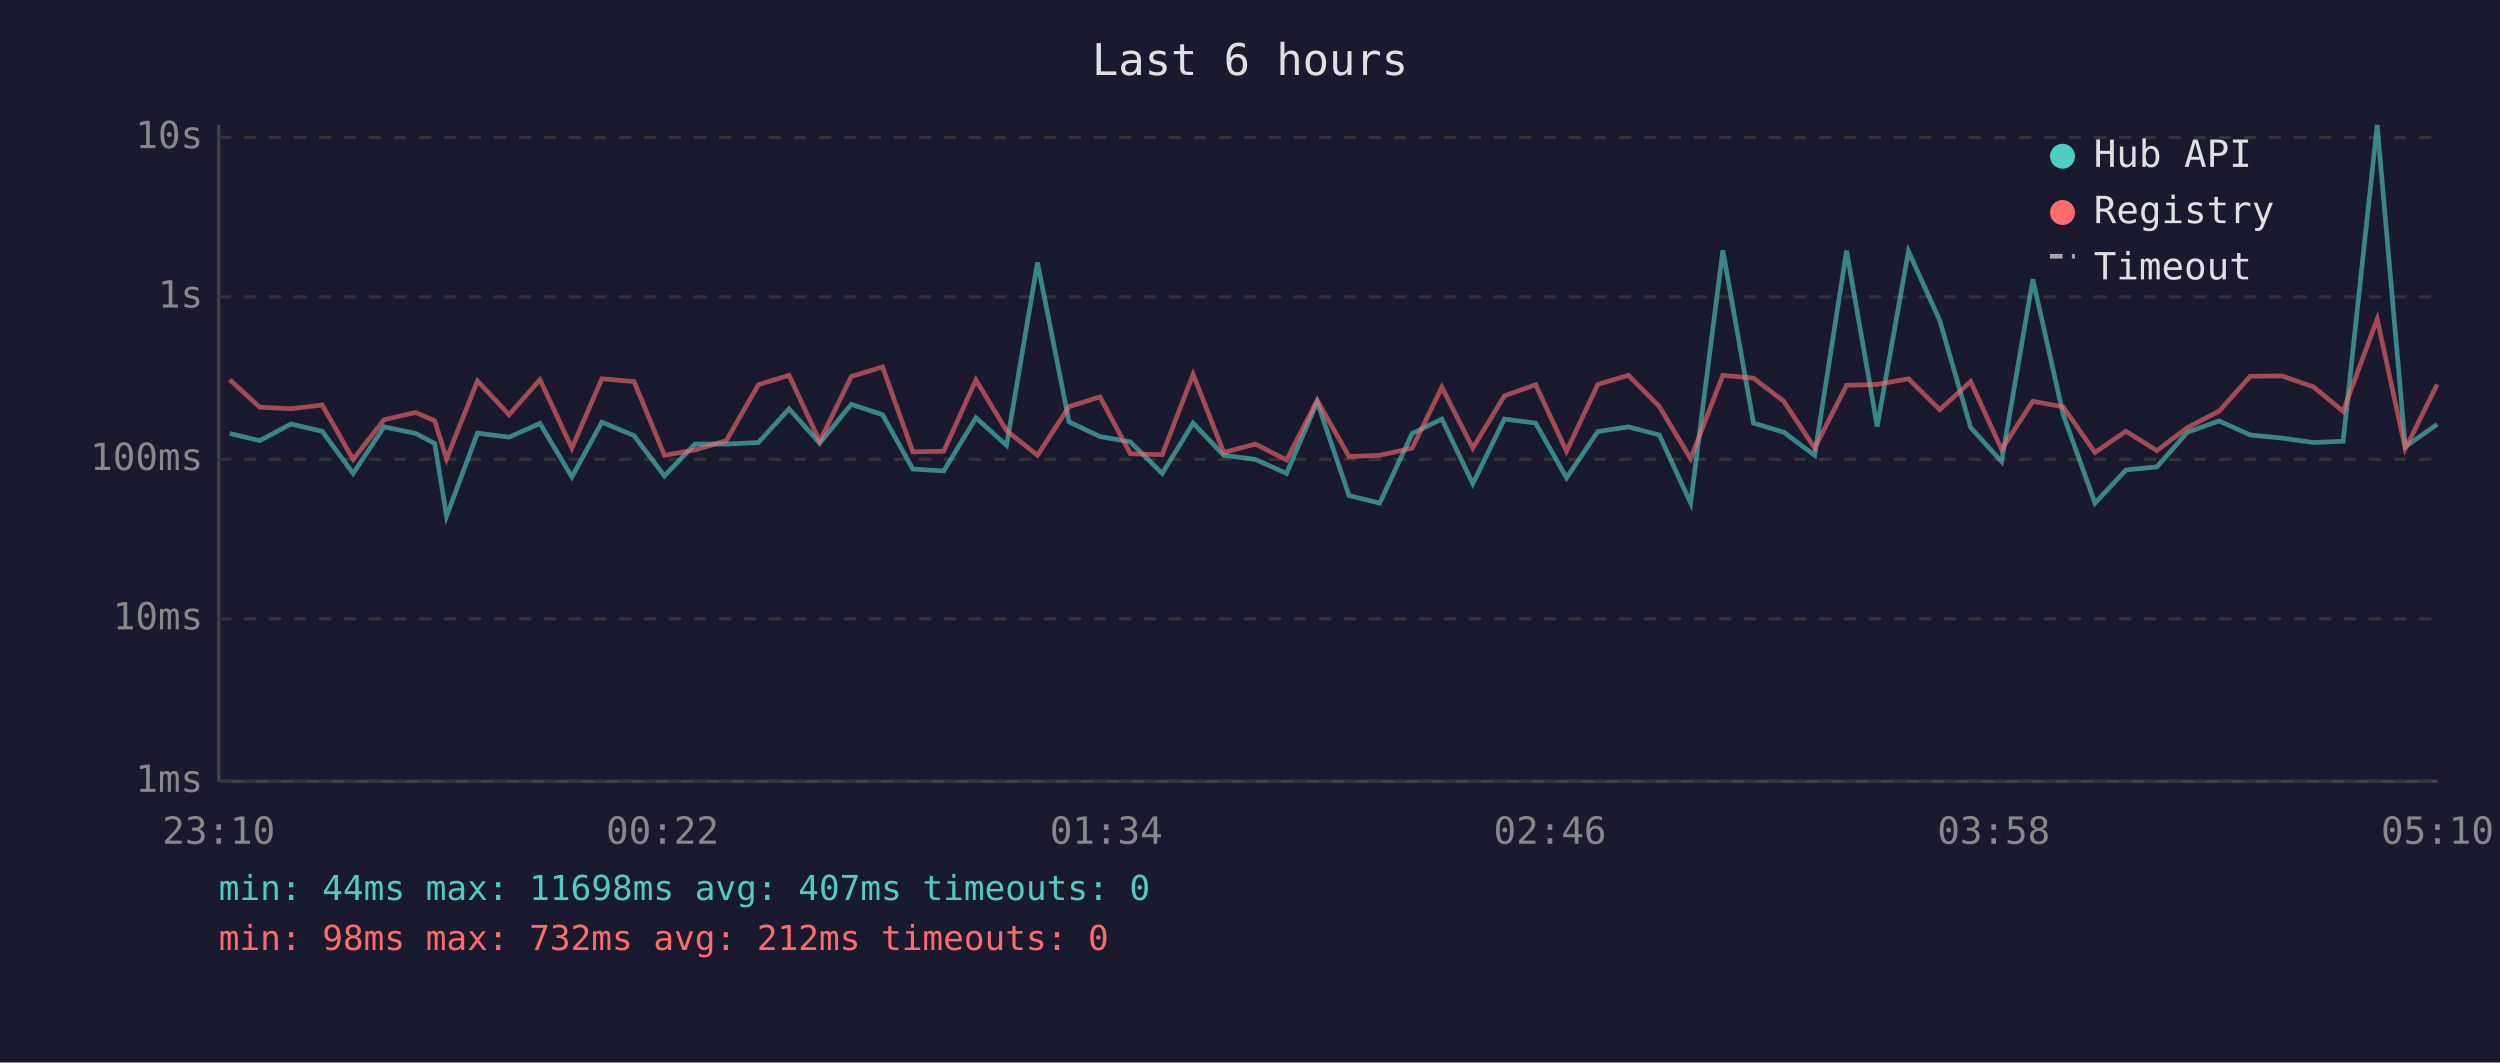
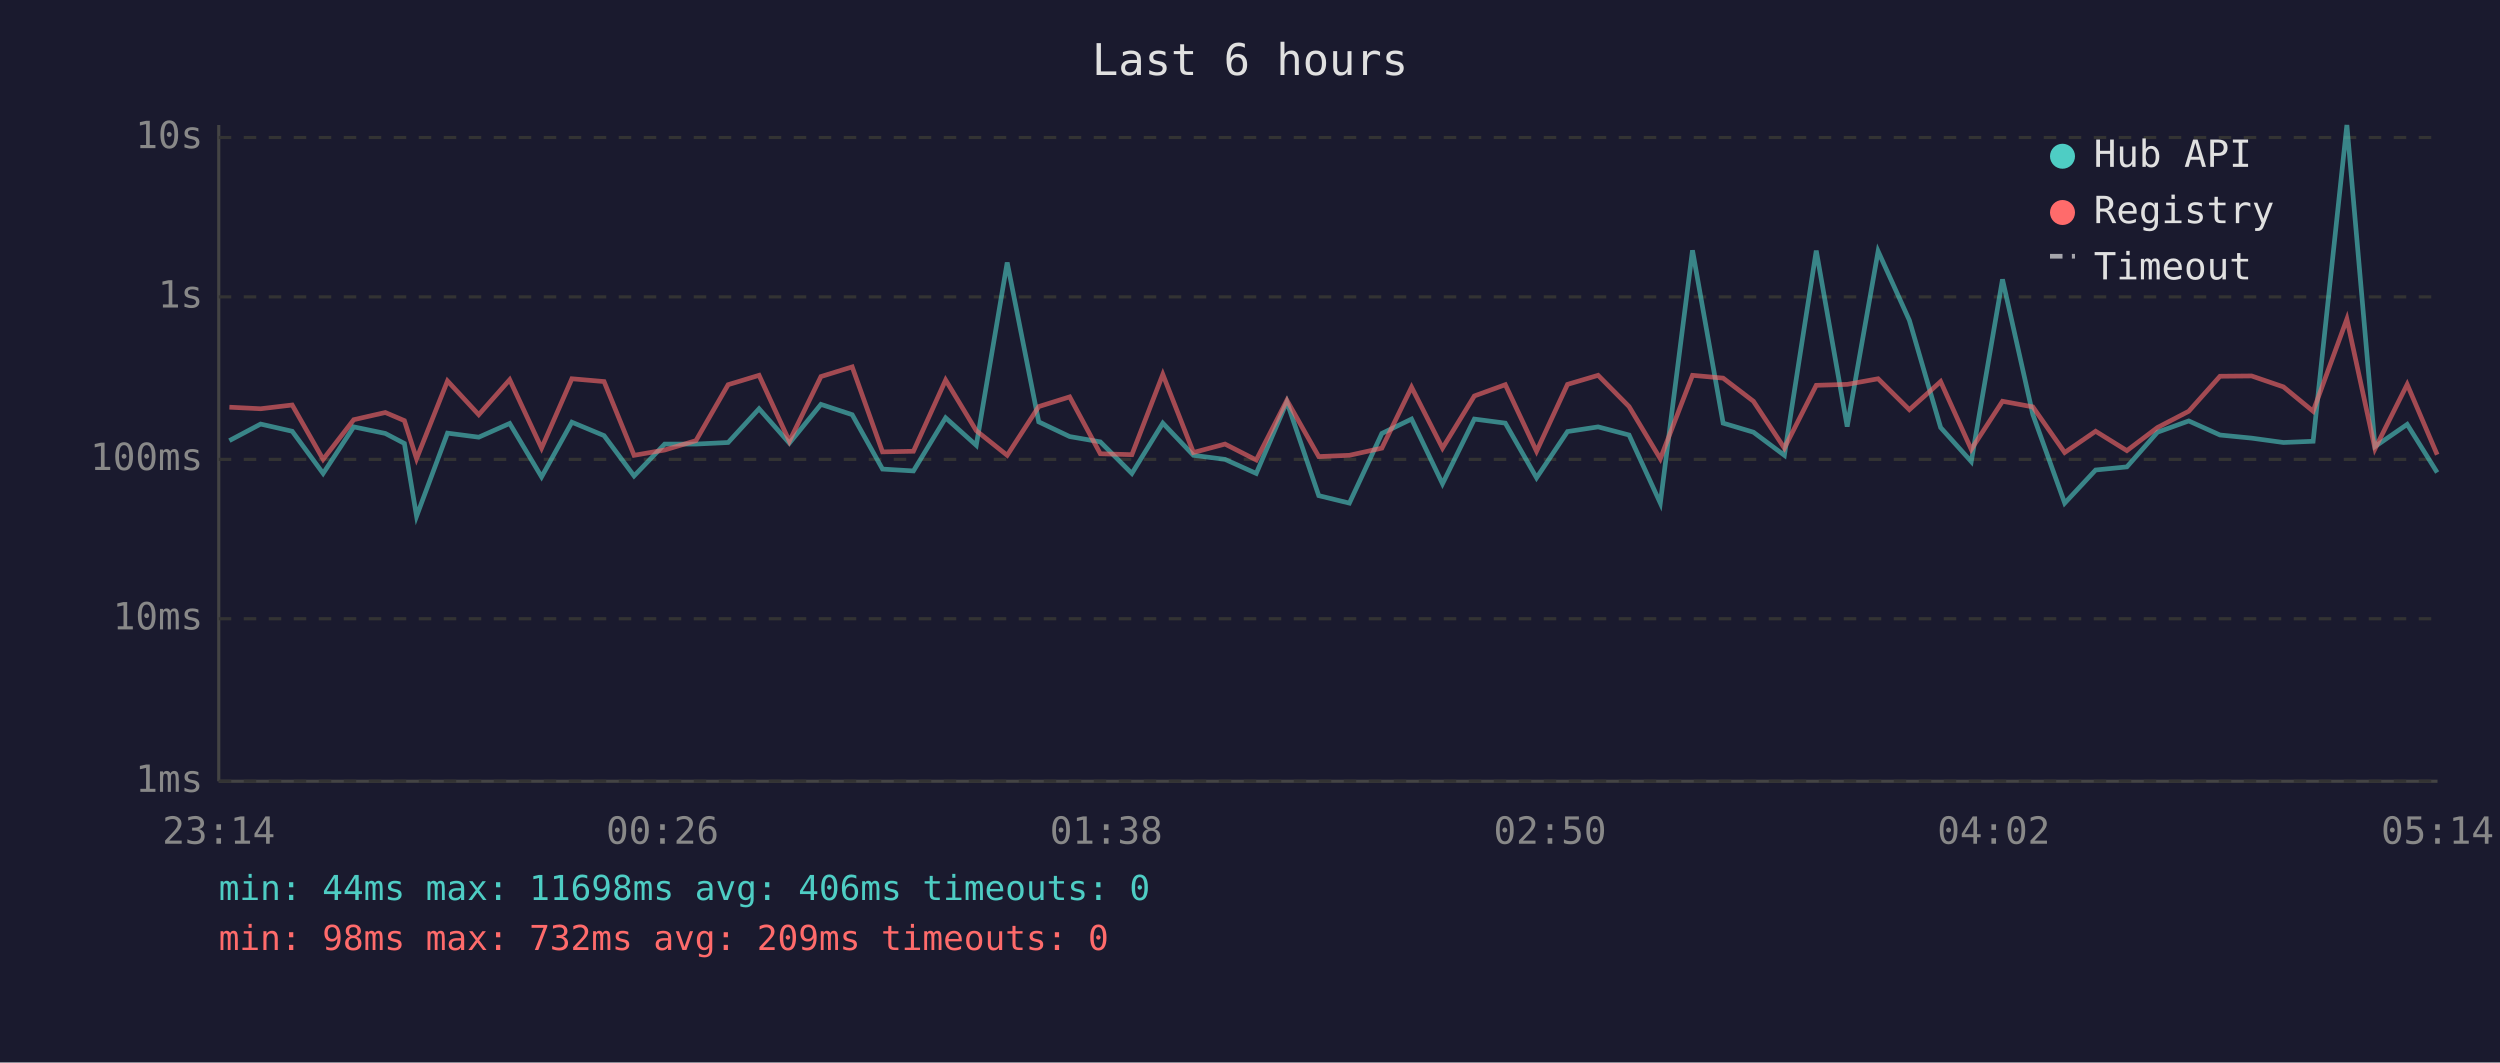
<svg xmlns="http://www.w3.org/2000/svg" viewBox="0 0 800 340" font-family="monospace" font-size="12">
  <rect width="800" height="340" fill="#1a1a2e" />
  <text x="400" y="24" fill="#e0e0e0" font-size="14" text-anchor="middle">Last 6 hours</text>
  <line x1="70" y1="40" x2="70" y2="250" stroke="#444" stroke-width="1" />
  <line x1="70" y1="250" x2="780" y2="250" stroke="#444" stroke-width="1" />
  <line x1="70" y1="250" x2="780" y2="250" stroke="#333" stroke-width="1" stroke-dasharray="4" />
  <text x="65" y="250" fill="#888" text-anchor="end" dominant-baseline="middle">1ms</text>
  <line x1="70" y1="198" x2="780" y2="198" stroke="#333" stroke-width="1" stroke-dasharray="4" />
  <text x="65" y="198" fill="#888" text-anchor="end" dominant-baseline="middle">10ms</text>
  <line x1="70" y1="147" x2="780" y2="147" stroke="#333" stroke-width="1" stroke-dasharray="4" />
  <text x="65" y="147" fill="#888" text-anchor="end" dominant-baseline="middle">100ms</text>
  <line x1="70" y1="95" x2="780" y2="95" stroke="#333" stroke-width="1" stroke-dasharray="4" />
  <text x="65" y="95" fill="#888" text-anchor="end" dominant-baseline="middle">1s</text>
  <line x1="70" y1="44" x2="780" y2="44" stroke="#333" stroke-width="1" stroke-dasharray="4" />
  <text x="65" y="44" fill="#888" text-anchor="end" dominant-baseline="middle">10s</text>
-   <text x="70" y="270" fill="#888" text-anchor="middle">23:10</text>
-   <text x="212" y="270" fill="#888" text-anchor="middle">00:22</text>
-   <text x="354" y="270" fill="#888" text-anchor="middle">01:34</text>
-   <text x="496" y="270" fill="#888" text-anchor="middle">02:46</text>
-   <text x="638" y="270" fill="#888" text-anchor="middle">03:58</text>
-   <text x="780" y="270" fill="#888" text-anchor="middle">05:10</text>
-   <polyline points="73.5,138.7 83.1,141.0 93.1,135.7 103.1,138.0 113.0,151.5 122.9,136.6 133.0,138.7 139.1,141.9 142.9,165.2 152.8,138.6 162.9,139.9 172.8,135.5 183.0,152.6 192.6,135.1 202.9,139.4 212.6,152.3 222.4,142.1 232.4,142.1 242.7,141.6 252.5,130.8 262.3,141.8 272.4,129.4 282.4,132.7 292.1,150.1 302.0,150.7 312.3,133.7 322.1,142.5 332.0,84.0 342.1,135.0 352.0,139.7 361.7,141.4 371.9,151.5 381.8,135.4 391.6,145.7 401.7,147.0 411.7,151.5 421.5,128.6 431.7,158.6 441.5,161.0 451.9,138.7 461.4,134.1 471.3,154.8 481.4,134.1 491.4,135.4 501.3,152.9 511.3,138.1 521.1,136.6 531.0,139.2 541.0,161.0 551.3,80.1 561.1,135.4 570.8,138.3 580.7,145.7 590.9,80.2 600.7,136.5 610.7,80.4 620.7,102.5 630.6,136.8 640.5,147.7 650.5,89.4 660.2,132.6 670.4,161.0 680.3,150.4 690.2,149.4 700.0,138.3 710.1,134.7 720.1,139.2 730.2,140.2 740.3,141.6 749.8,141.2 760.7,40.0 769.7,142.9 779.9,135.8" fill="none" stroke="#4ecdc4" stroke-width="1.5" opacity="0.6" />
-   <polyline points="73.5,121.5 83.1,130.3 93.1,130.8 103.1,129.6 113.0,147.0 122.9,134.3 133.0,132.0 139.1,134.6 142.9,146.8 152.8,121.9 162.9,132.7 172.8,121.5 183.0,143.4 192.6,121.2 202.9,122.1 212.6,145.7 222.4,144.0 232.4,141.0 242.7,123.1 252.5,120.1 262.3,141.2 272.4,120.5 282.4,117.4 292.1,144.6 302.0,144.4 312.3,121.6 322.1,137.8 332.0,145.7 342.1,130.1 352.0,127.0 361.7,145.2 371.9,145.5 381.8,119.8 391.6,144.8 401.7,142.1 411.7,147.2 421.5,128.1 431.7,146.1 441.5,145.7 451.9,143.4 461.4,123.9 471.3,143.4 481.4,126.7 491.4,123.1 501.3,144.4 511.3,123.0 521.1,120.1 531.0,130.1 541.0,146.8 551.3,120.1 561.1,121.0 570.8,128.4 580.7,143.4 590.9,123.3 600.7,123.0 610.7,121.2 620.7,131.1 630.6,122.1 640.5,143.8 650.5,128.4 660.2,130.2 670.4,144.8 680.3,138.0 690.2,144.2 700.0,136.8 710.1,131.6 720.1,120.4 730.2,120.3 740.3,123.8 749.8,131.6 760.7,102.1 769.7,143.6 779.9,123.0" fill="none" stroke="#ff6b6b" stroke-width="1.5" opacity="0.6" />
+   <text x="70" y="270" fill="#888" text-anchor="middle">23:14</text>
+   <text x="212" y="270" fill="#888" text-anchor="middle">00:26</text>
+   <text x="354" y="270" fill="#888" text-anchor="middle">01:38</text>
+   <text x="496" y="270" fill="#888" text-anchor="middle">02:50</text>
+   <text x="638" y="270" fill="#888" text-anchor="middle">04:02</text>
+   <text x="780" y="270" fill="#888" text-anchor="middle">05:14</text>
+   <polyline points="73.4,141.0 83.4,135.7 93.5,138.0 103.4,151.5 113.2,136.6 123.3,138.7 129.4,141.9 133.3,165.2 143.2,138.6 153.2,139.9 163.1,135.5 173.3,152.6 183.0,135.1 193.3,139.4 202.9,152.3 212.7,142.1 222.7,142.1 233.0,141.6 242.9,130.8 252.6,141.8 262.7,129.4 272.7,132.7 282.4,150.1 292.3,150.7 302.6,133.7 312.4,142.5 322.3,84.0 332.4,135.0 342.3,139.7 352.1,141.4 362.2,151.5 372.1,135.4 381.9,145.7 392.0,147.0 402.0,151.5 411.8,128.6 422.0,158.6 431.8,161.0 442.2,138.7 451.7,134.1 461.6,154.8 471.8,134.1 481.7,135.4 491.7,152.9 501.6,138.1 511.4,136.6 521.3,139.2 531.3,161.0 541.6,80.1 551.4,135.4 561.1,138.3 571.0,145.7 581.2,80.2 591.1,136.5 601.0,80.4 611.0,102.5 621.0,136.8 630.8,147.7 640.8,89.4 650.5,132.6 660.7,161.0 670.6,150.4 680.6,149.4 690.4,138.3 700.4,134.7 710.4,139.2 720.5,140.2 730.7,141.6 740.2,141.2 751.0,40.0 760.0,142.9 770.3,135.8 779.9,151.2" fill="none" stroke="#4ecdc4" stroke-width="1.5" opacity="0.6" />
+   <polyline points="73.4,130.3 83.4,130.8 93.5,129.6 103.4,147.0 113.2,134.3 123.3,132.0 129.4,134.6 133.3,146.8 143.2,121.9 153.2,132.7 163.1,121.5 173.3,143.4 183.0,121.2 193.3,122.1 202.9,145.7 212.7,144.0 222.7,141.0 233.0,123.1 242.9,120.1 252.6,141.2 262.7,120.5 272.7,117.4 282.4,144.6 292.3,144.4 302.6,121.6 312.4,137.8 322.3,145.7 332.4,130.1 342.3,127.0 352.1,145.2 362.2,145.5 372.1,119.8 381.9,144.8 392.0,142.1 402.0,147.2 411.8,128.1 422.0,146.1 431.8,145.7 442.2,143.4 451.7,123.9 461.6,143.4 471.8,126.7 481.7,123.1 491.7,144.4 501.6,123.0 511.4,120.1 521.3,130.1 531.3,146.8 541.6,120.1 551.4,121.0 561.1,128.4 571.0,143.4 581.2,123.3 591.1,123.0 601.0,121.2 611.0,131.1 621.0,122.1 630.8,143.8 640.8,128.4 650.5,130.2 660.7,144.8 670.6,138.0 680.6,144.2 690.4,136.8 700.4,131.6 710.4,120.4 720.5,120.3 730.7,123.8 740.2,131.6 751.0,102.1 760.0,143.6 770.3,123.0 779.9,145.5" fill="none" stroke="#ff6b6b" stroke-width="1.5" opacity="0.6" />
  <circle cx="660" cy="50" r="4" fill="#4ecdc4" />
  <text x="670" y="50" fill="#e0e0e0" dominant-baseline="middle">Hub API</text>
  <circle cx="660" cy="68" r="4" fill="#ff6b6b" />
  <text x="670" y="68" fill="#e0e0e0" dominant-baseline="middle">Registry</text>
  <line x1="656" y1="82" x2="664" y2="82" stroke="#e0e0e0" stroke-width="1.5" stroke-dasharray="4,3" opacity="0.7" />
  <text x="670" y="86" fill="#e0e0e0" dominant-baseline="middle">Timeout</text>
-   <text x="70" y="288" fill="#4ecdc4" font-size="11">min: 44ms  max: 11698ms  avg: 407ms  timeouts: 0</text>
-   <text x="70" y="304" fill="#ff6b6b" font-size="11">min: 98ms  max: 732ms  avg: 212ms  timeouts: 0</text>
+   <text x="70" y="288" fill="#4ecdc4" font-size="11">min: 44ms  max: 11698ms  avg: 406ms  timeouts: 0</text>
+   <text x="70" y="304" fill="#ff6b6b" font-size="11">min: 98ms  max: 732ms  avg: 209ms  timeouts: 0</text>
</svg>
